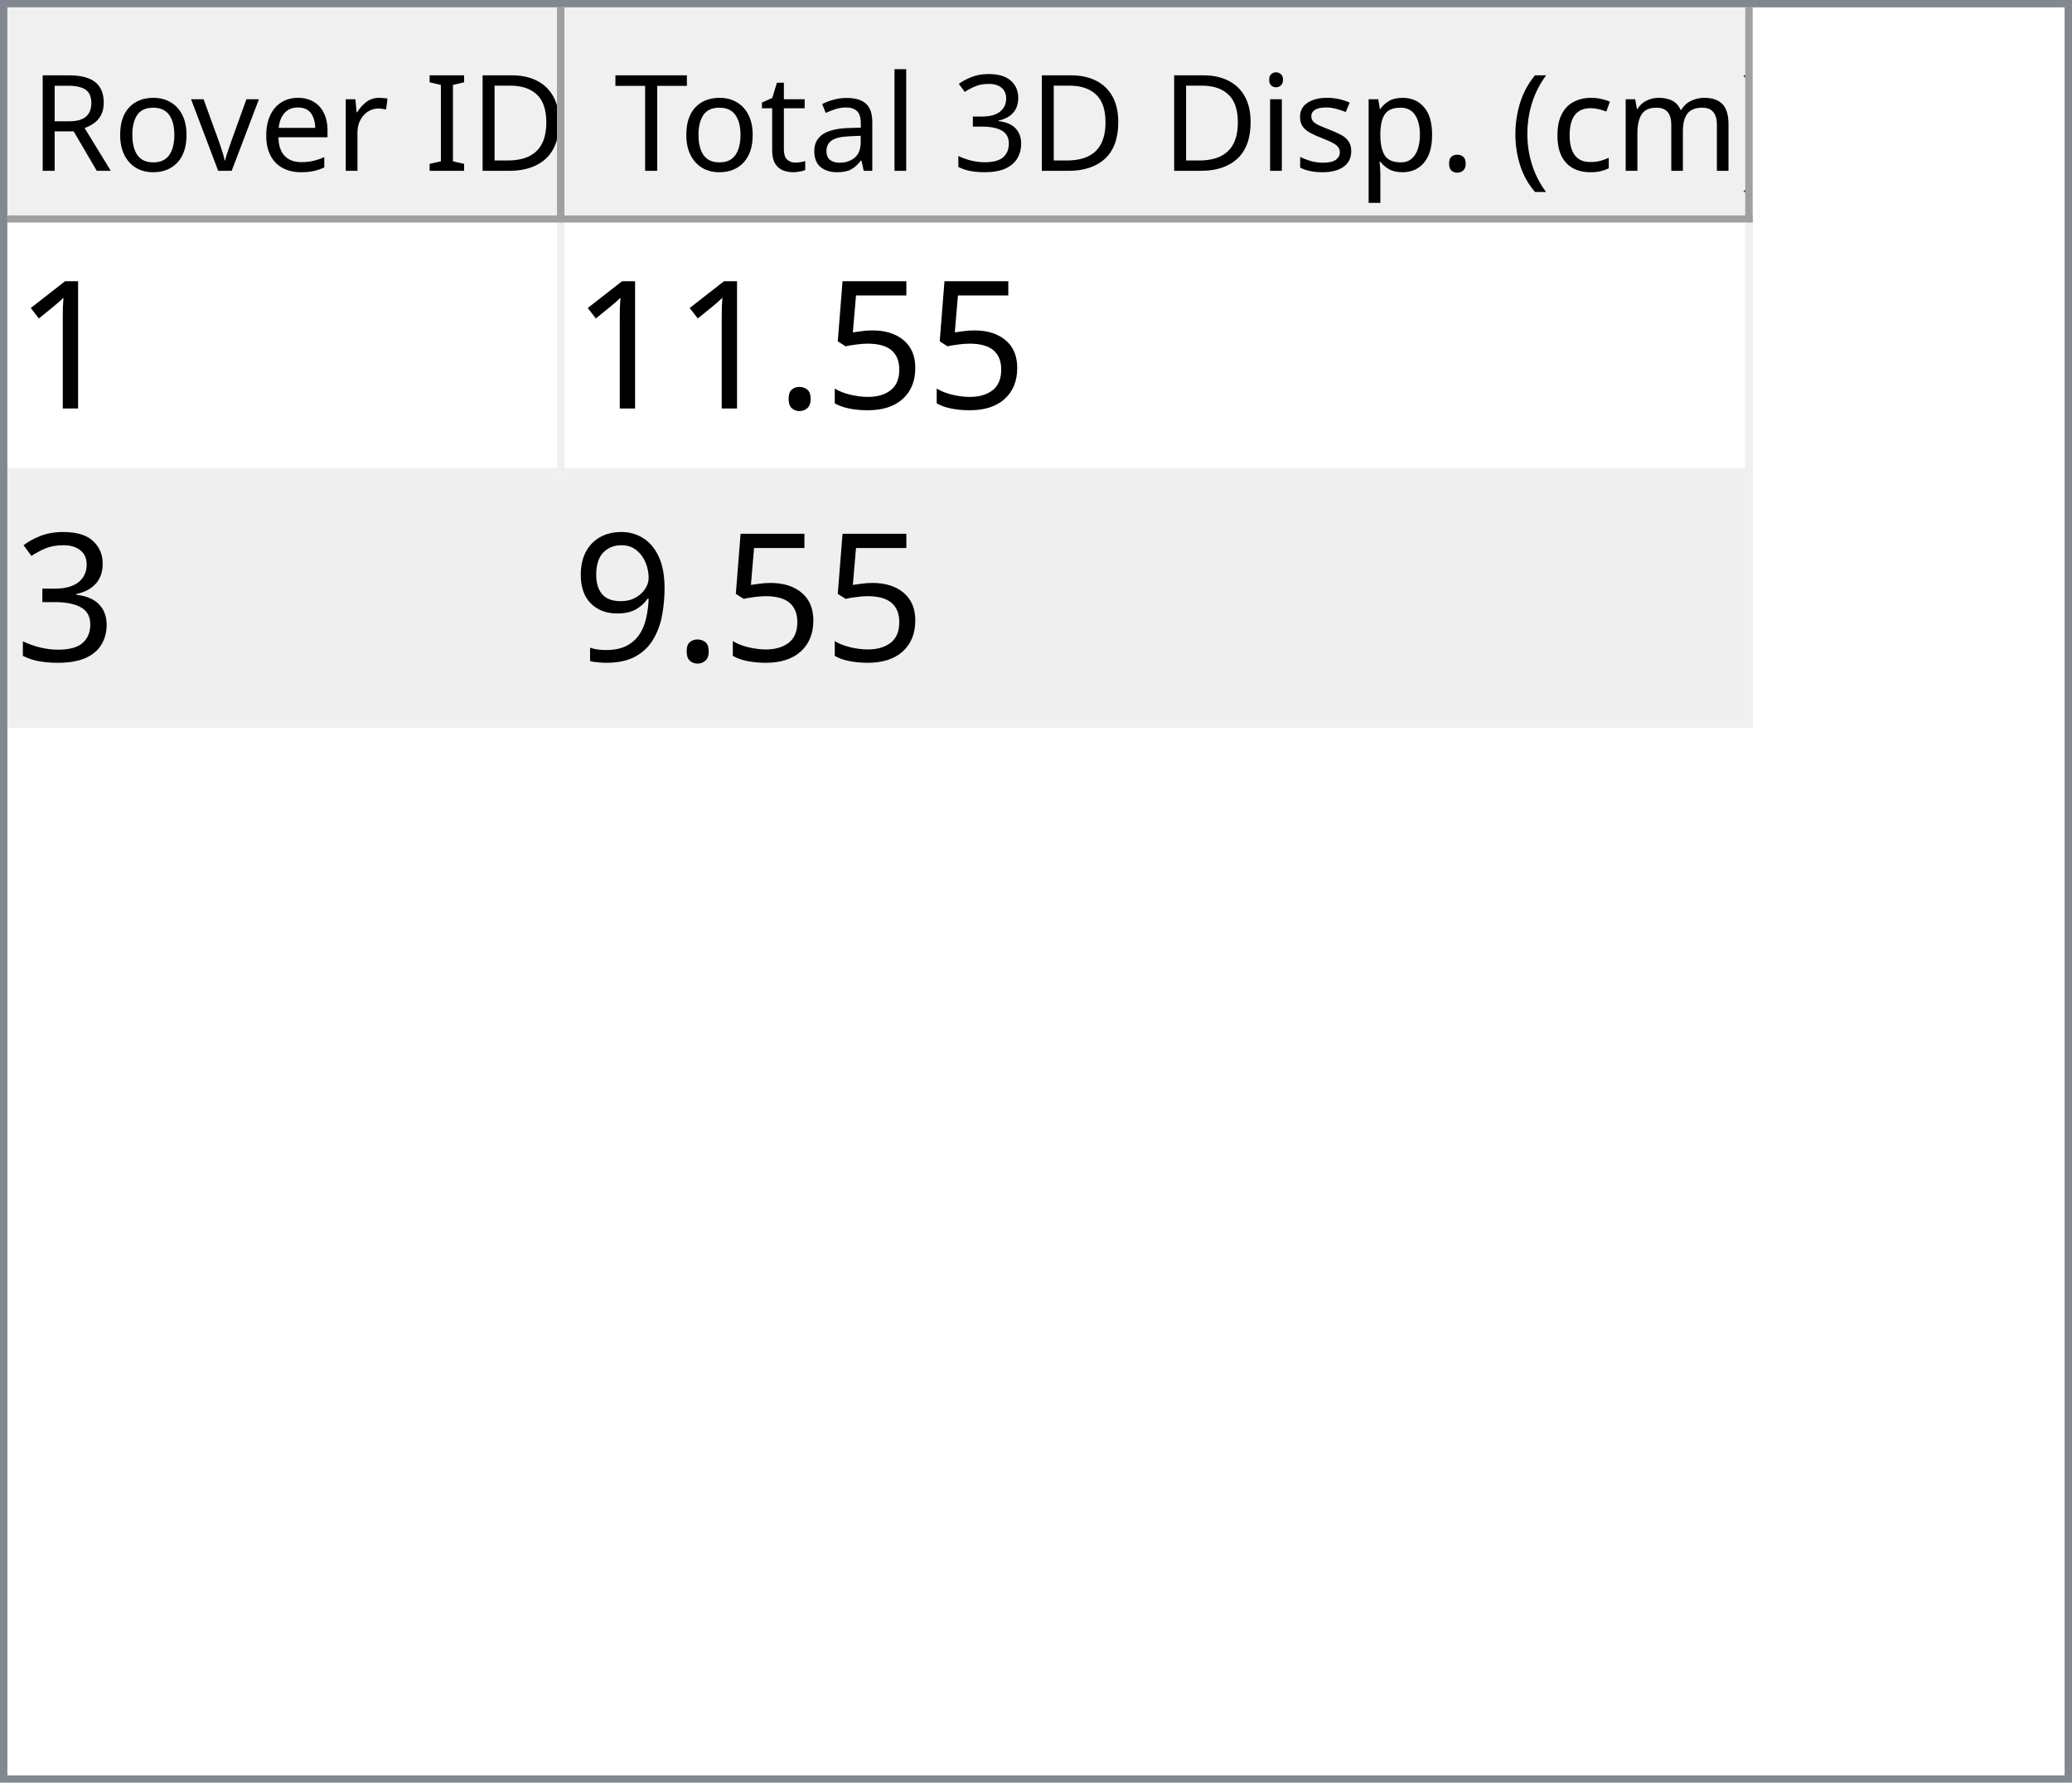
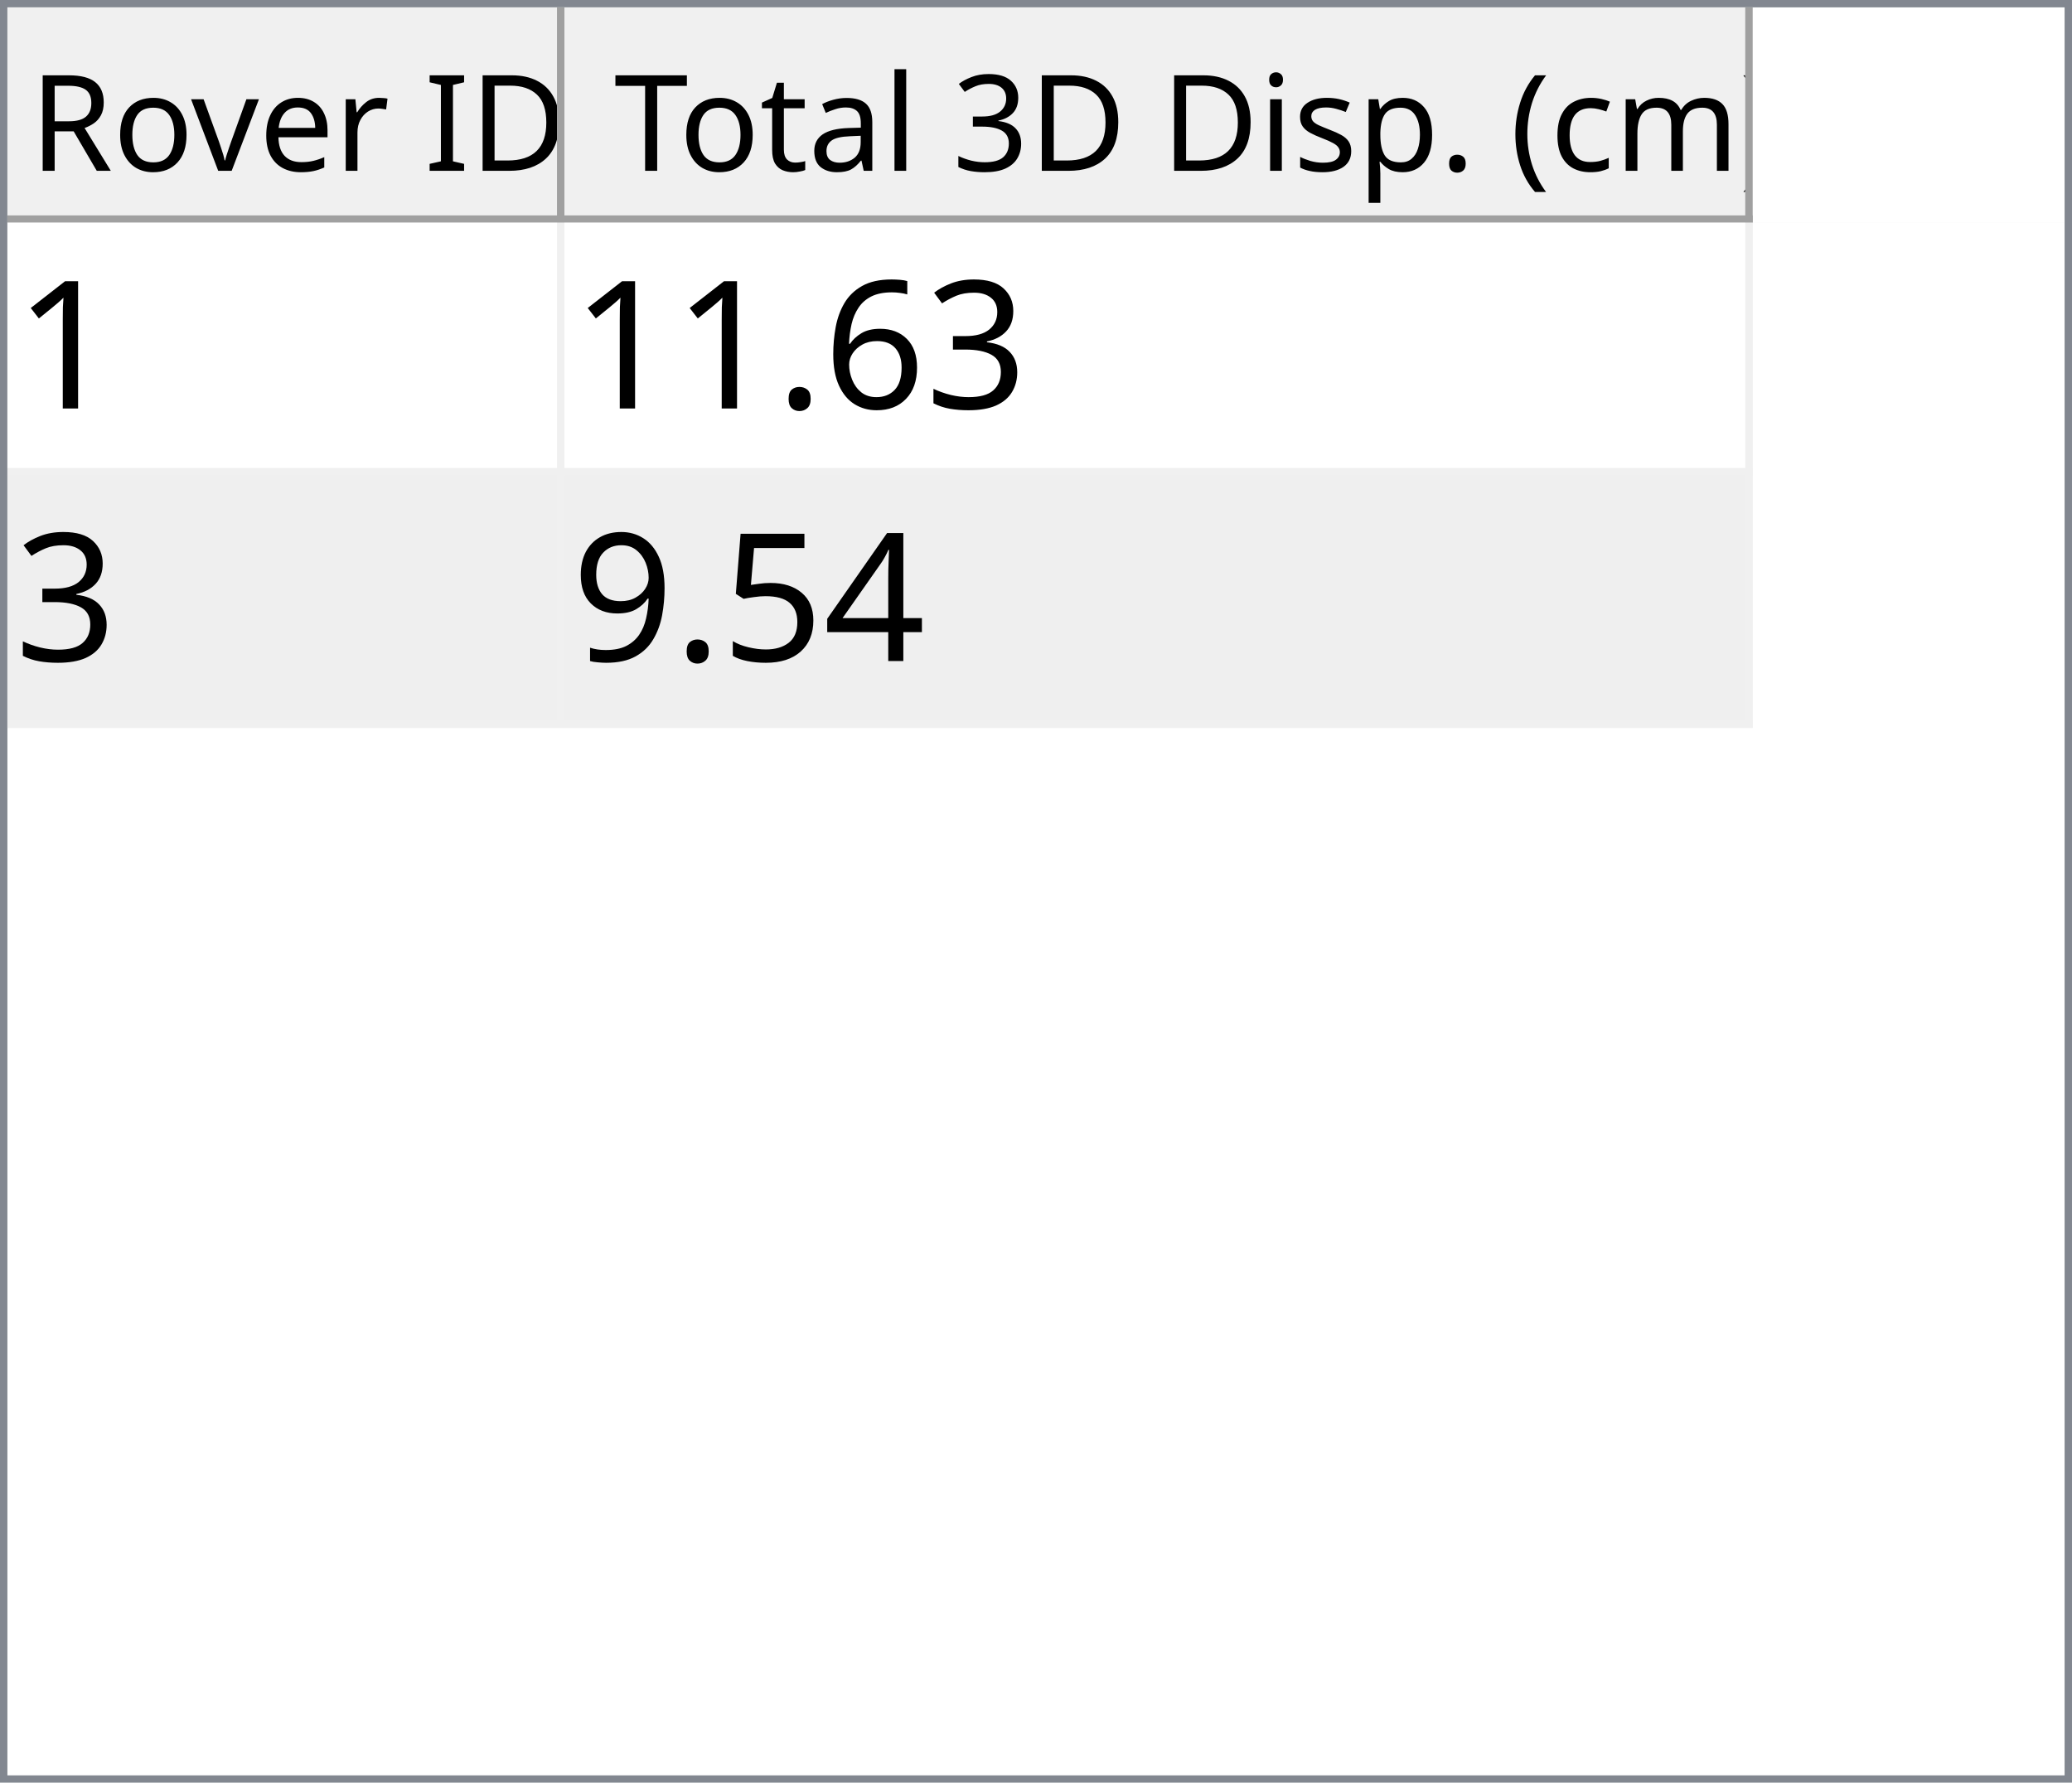
<svg xmlns="http://www.w3.org/2000/svg" style="fill-opacity:1; color-rendering:auto; color-interpolation:auto; text-rendering:auto; stroke:black; stroke-linecap:square; stroke-miterlimit:10; shape-rendering:auto; stroke-opacity:1; fill:black; stroke-dasharray:none; font-weight:normal; stroke-width:1; font-family:'Dialog'; font-style:normal; stroke-linejoin:miter; font-size:12px; stroke-dashoffset:0; image-rendering:auto;" width="279" height="240">
  <defs id="genericDefs" />
  <g>
    <defs id="defs1">
      <clipPath clipPathUnits="userSpaceOnUse" id="clipPath1">
        <path d="M0 0 L279 0 L279 240 L0 240 L0 0 Z" />
      </clipPath>
      <clipPath clipPathUnits="userSpaceOnUse" id="clipPath2">
        <path d="M0 0 L0 240 L279 240 L279 0 Z" />
      </clipPath>
      <clipPath clipPathUnits="userSpaceOnUse" id="clipPath3">
        <path d="M0 0 L0 29 L277 29 L277 0 Z" />
      </clipPath>
      <clipPath clipPathUnits="userSpaceOnUse" id="clipPath4">
        <path d="M0 0 L0 29 L75 29 L75 0 Z" />
      </clipPath>
      <clipPath clipPathUnits="userSpaceOnUse" id="clipPath5">
        <path d="M1 1 L1 28 L74 28 L74 1 Z" />
      </clipPath>
      <clipPath clipPathUnits="userSpaceOnUse" id="clipPath6">
        <path d="M0 0 L0 27 L73 27 L73 0 Z" />
      </clipPath>
      <clipPath clipPathUnits="userSpaceOnUse" id="clipPath7">
        <path d="M-0.5 -0.5 L-0.5 28.5 L74.5 28.5 L74.5 -0.5 Z" />
      </clipPath>
      <clipPath clipPathUnits="userSpaceOnUse" id="clipPath8">
        <path d="M0 0 L0 29 L160 29 L160 0 Z" />
      </clipPath>
      <clipPath clipPathUnits="userSpaceOnUse" id="clipPath9">
        <path d="M1 1 L1 28 L159 28 L159 1 Z" />
      </clipPath>
      <clipPath clipPathUnits="userSpaceOnUse" id="clipPath10">
        <path d="M0 0 L0 27 L158 27 L158 0 Z" />
      </clipPath>
      <clipPath clipPathUnits="userSpaceOnUse" id="clipPath11">
        <path d="M-0.5 -0.5 L-0.5 28.5 L159.5 28.5 L159.5 -0.5 Z" />
      </clipPath>
      <clipPath clipPathUnits="userSpaceOnUse" id="clipPath12">
        <path d="M0 0 L0 209 L277 209 L277 0 Z" />
      </clipPath>
      <clipPath clipPathUnits="userSpaceOnUse" id="clipPath13">
        <path d="M0 0 L0 68 L235 68 L235 0 Z" />
      </clipPath>
      <clipPath clipPathUnits="userSpaceOnUse" id="clipPath14">
        <path d="M-0.5 -0.5 L-0.5 67.5 L234.5 67.5 L234.5 -0.5 Z" />
      </clipPath>
      <clipPath clipPathUnits="userSpaceOnUse" id="clipPath15">
        <path d="M0 0 L0 33 L74 33 L74 0 Z" />
      </clipPath>
      <clipPath clipPathUnits="userSpaceOnUse" id="clipPath16">
        <path d="M0 0 L0 33 L159 33 L159 0 Z" />
      </clipPath>
      <font horiz-adv-x="64.551" id="font1">
        <font-face ascent="107.91" descent="25.098" units-per-em="100" style="font-style:normal; font-family:Segoe UI; font-weight:normal;" />
        <missing-glyph horiz-adv-x="64.551" d="M8.109 0 L8.109 68.266 L56.453 68.266 L56.453 0 L8.109 0 ZM15.328 7.234 L49.219 7.234 L49.219 61.031 L15.328 61.031 L15.328 7.234 Z" />
        <glyph unicode="D" horiz-adv-x="70.117" d="M9.188 0 L9.188 70.016 L28.516 70.016 Q65.531 70.016 65.531 35.891 Q65.531 19.672 55.25 9.836 Q44.969 0 27.734 0 L9.188 0 ZM17.391 62.594 L17.391 7.422 L27.828 7.422 Q41.609 7.422 49.273 14.797 Q56.938 22.172 56.938 35.688 Q56.938 62.594 28.328 62.594 L17.391 62.594 Z" />
        <glyph unicode="I" horiz-adv-x="26.611" d="M17.391 0 L9.188 0 L9.188 70.016 L17.391 70.016 L17.391 0 Z" />
        <glyph unicode=" " horiz-adv-x="27.393" d="" />
        <glyph unicode="r" horiz-adv-x="34.766" d="M34.188 41.891 Q32.078 43.5 28.125 43.5 Q23 43.5 19.555 38.672 Q16.109 33.844 16.109 25.484 L16.109 0 L8.109 0 L8.109 50 L16.109 50 L16.109 39.703 L16.312 39.703 Q18.016 44.969 21.531 47.922 Q25.047 50.875 29.391 50.875 Q32.516 50.875 34.188 50.203 L34.188 41.891 Z" />
        <glyph unicode="e" horiz-adv-x="52.295" d="M48.297 23 L12.984 23 Q13.188 14.656 17.484 10.109 Q21.781 5.562 29.297 5.562 Q37.75 5.562 44.828 11.141 L44.828 3.609 Q38.234 -1.172 27.391 -1.172 Q16.797 -1.172 10.742 5.641 Q4.688 12.453 4.688 24.812 Q4.688 36.469 11.305 43.82 Q17.922 51.172 27.734 51.172 Q37.547 51.172 42.922 44.828 Q48.297 38.484 48.297 27.203 L48.297 23 ZM40.094 29.781 Q40.047 36.719 36.75 40.578 Q33.453 44.438 27.594 44.438 Q21.922 44.438 17.969 40.383 Q14.016 36.328 13.094 29.781 L40.094 29.781 Z" />
        <glyph unicode="v" horiz-adv-x="47.9" d="M47.406 50 L27.484 0 L19.625 0 L0.688 50 L9.469 50 L22.172 13.672 Q23.578 9.672 23.922 6.688 L24.125 6.688 Q24.609 10.453 25.688 13.484 L38.969 50 L47.406 50 Z" />
        <glyph unicode="o" horiz-adv-x="58.594" d="M29 -1.172 Q17.922 -1.172 11.305 5.836 Q4.688 12.844 4.688 24.422 Q4.688 37.016 11.57 44.094 Q18.453 51.172 30.172 51.172 Q41.359 51.172 47.633 44.289 Q53.906 37.406 53.906 25.203 Q53.906 13.234 47.141 6.031 Q40.375 -1.172 29 -1.172 ZM29.594 44.438 Q21.875 44.438 17.383 39.188 Q12.891 33.938 12.891 24.703 Q12.891 15.828 17.43 10.695 Q21.969 5.562 29.594 5.562 Q37.359 5.562 41.531 10.594 Q45.703 15.625 45.703 24.906 Q45.703 34.281 41.531 39.359 Q37.359 44.438 29.594 44.438 Z" />
        <glyph unicode="R" horiz-adv-x="59.814" d="M59.375 0 L49.609 0 L37.891 19.625 Q36.281 22.359 34.766 24.289 Q33.25 26.219 31.664 27.438 Q30.078 28.656 28.25 29.219 Q26.422 29.781 24.125 29.781 L17.391 29.781 L17.391 0 L9.188 0 L9.188 70.016 L30.078 70.016 Q34.672 70.016 38.555 68.867 Q42.438 67.719 45.289 65.375 Q48.141 63.031 49.758 59.547 Q51.375 56.062 51.375 51.375 Q51.375 47.703 50.273 44.656 Q49.172 41.609 47.148 39.211 Q45.125 36.812 42.266 35.133 Q39.406 33.453 35.844 32.516 L35.844 32.328 Q37.594 31.547 38.891 30.547 Q40.188 29.547 41.359 28.18 Q42.531 26.812 43.68 25.078 Q44.828 23.344 46.234 21.047 L59.375 0 ZM17.391 62.594 L17.391 37.203 L28.516 37.203 Q31.594 37.203 34.203 38.133 Q36.812 39.062 38.719 40.797 Q40.625 42.531 41.703 45.047 Q42.781 47.562 42.781 50.688 Q42.781 56.297 39.141 59.445 Q35.5 62.594 28.609 62.594 L17.391 62.594 Z" />
        <glyph unicode=")" horiz-adv-x="30.176" d="M8.297 -15.922 L1.172 -15.922 Q16.406 2.344 16.406 26.812 Q16.406 51.469 1.078 70.016 L8.297 70.016 Q23.531 52.156 23.531 26.703 Q23.531 1.375 8.297 -15.922 Z" />
        <glyph unicode="m" horiz-adv-x="86.133" d="M79.109 0 L71.094 0 L71.094 28.719 Q71.094 37.016 68.531 40.727 Q65.969 44.438 59.906 44.438 Q54.781 44.438 51.195 39.75 Q47.609 35.062 47.609 28.516 L47.609 0 L39.594 0 L39.594 29.688 Q39.594 44.438 28.219 44.438 Q22.953 44.438 19.531 40.016 Q16.109 35.594 16.109 28.516 L16.109 0 L8.109 0 L8.109 50 L16.109 50 L16.109 42.094 L16.312 42.094 Q21.625 51.172 31.844 51.172 Q36.969 51.172 40.773 48.312 Q44.578 45.453 46 40.828 Q51.562 51.172 62.594 51.172 Q79.109 51.172 79.109 30.812 L79.109 0 Z" />
        <glyph unicode="c" horiz-adv-x="46.191" d="M42.188 2.297 Q36.422 -1.172 28.516 -1.172 Q17.828 -1.172 11.258 5.789 Q4.688 12.75 4.688 23.828 Q4.688 36.188 11.766 43.68 Q18.844 51.172 30.672 51.172 Q37.25 51.172 42.281 48.734 L42.281 40.531 Q36.719 44.438 30.375 44.438 Q22.703 44.438 17.797 38.945 Q12.891 33.453 12.891 24.516 Q12.891 15.719 17.508 10.641 Q22.125 5.562 29.891 5.562 Q36.422 5.562 42.188 9.906 L42.188 2.297 Z" />
        <glyph unicode="(" horiz-adv-x="30.176" d="M29.109 -15.922 L21.969 -15.922 Q6.844 1.375 6.844 26.703 Q6.844 52.156 21.969 70.016 L29.203 70.016 Q13.875 51.469 13.875 26.812 Q13.875 2.344 29.109 -15.922 Z" />
        <glyph unicode="." horiz-adv-x="21.68" d="M10.891 -1.078 Q8.641 -1.078 7.055 0.539 Q5.469 2.156 5.469 4.391 Q5.469 6.641 7.055 8.273 Q8.641 9.906 10.891 9.906 Q13.188 9.906 14.797 8.273 Q16.406 6.641 16.406 4.391 Q16.406 2.156 14.797 0.539 Q13.188 -1.078 10.891 -1.078 Z" />
        <glyph unicode="p" horiz-adv-x="58.789" d="M16.312 7.234 L16.109 7.234 L16.109 -23 L8.109 -23 L8.109 50 L16.109 50 L16.109 41.219 L16.312 41.219 Q22.219 51.172 33.594 51.172 Q43.266 51.172 48.688 44.461 Q54.109 37.75 54.109 26.469 Q54.109 13.922 48 6.375 Q41.891 -1.172 31.297 -1.172 Q21.578 -1.172 16.312 7.234 ZM16.109 27.391 L16.109 20.406 Q16.109 14.203 20.141 9.883 Q24.172 5.562 30.375 5.562 Q37.641 5.562 41.773 11.133 Q45.906 16.703 45.906 26.609 Q45.906 34.969 42.047 39.703 Q38.188 44.438 31.594 44.438 Q24.609 44.438 20.359 39.578 Q16.109 34.719 16.109 27.391 Z" />
        <glyph unicode="s" horiz-adv-x="42.432" d="M5.078 1.812 L5.078 10.406 Q11.625 5.562 19.484 5.562 Q30.031 5.562 30.031 12.594 Q30.031 14.594 29.125 15.992 Q28.219 17.391 26.68 18.461 Q25.141 19.531 23.07 20.383 Q21 21.234 18.609 22.172 Q15.281 23.484 12.766 24.828 Q10.25 26.172 8.57 27.859 Q6.891 29.547 6.031 31.695 Q5.172 33.844 5.172 36.719 Q5.172 40.234 6.789 42.945 Q8.406 45.656 11.086 47.484 Q13.766 49.312 17.211 50.242 Q20.656 51.172 24.312 51.172 Q30.812 51.172 35.938 48.922 L35.938 40.828 Q30.422 44.438 23.25 44.438 Q21 44.438 19.195 43.922 Q17.391 43.406 16.094 42.477 Q14.797 41.547 14.086 40.258 Q13.375 38.969 13.375 37.406 Q13.375 35.453 14.086 34.133 Q14.797 32.812 16.164 31.789 Q17.531 30.766 19.484 29.938 Q21.438 29.109 23.922 28.125 Q27.25 26.859 29.883 25.516 Q32.516 24.172 34.375 22.484 Q36.234 20.797 37.234 18.602 Q38.234 16.406 38.234 13.375 Q38.234 9.672 36.602 6.938 Q34.969 4.203 32.234 2.398 Q29.5 0.594 25.93 -0.289 Q22.359 -1.172 18.453 -1.172 Q10.75 -1.172 5.078 1.812 Z" />
        <glyph unicode="i" horiz-adv-x="24.219" d="M12.203 62.703 Q10.062 62.703 8.547 64.164 Q7.031 65.625 7.031 67.875 Q7.031 70.125 8.547 71.609 Q10.062 73.094 12.203 73.094 Q14.406 73.094 15.945 71.609 Q17.484 70.125 17.484 67.875 Q17.484 65.719 15.945 64.211 Q14.406 62.703 12.203 62.703 ZM16.109 0 L8.109 0 L8.109 50 L16.109 50 L16.109 0 Z" />
        <glyph unicode="3" horiz-adv-x="53.906" d="M46.531 19.828 Q46.531 15.094 44.75 11.211 Q42.969 7.328 39.719 4.57 Q36.469 1.812 31.93 0.297 Q27.391 -1.219 21.922 -1.219 Q11.922 -1.219 6 2.594 L6 11.188 Q13.094 5.609 22.219 5.609 Q25.875 5.609 28.828 6.539 Q31.781 7.469 33.906 9.227 Q36.031 10.984 37.18 13.477 Q38.328 15.969 38.328 19.094 Q38.328 32.812 18.797 32.812 L12.984 32.812 L12.984 39.594 L18.5 39.594 Q35.797 39.594 35.797 52.484 Q35.797 64.406 22.609 64.406 Q15.188 64.406 8.688 59.422 L8.688 67.188 Q15.375 71.188 24.609 71.188 Q29 71.188 32.57 69.969 Q36.141 68.75 38.68 66.555 Q41.219 64.359 42.609 61.281 Q44 58.203 44 54.5 Q44 40.672 30.031 36.719 L30.031 36.531 Q33.594 36.141 36.625 34.797 Q39.656 33.453 41.852 31.305 Q44.047 29.156 45.289 26.25 Q46.531 23.344 46.531 19.828 Z" />
        <glyph unicode="l" horiz-adv-x="24.219" d="M16.109 0 L8.109 0 L8.109 74.031 L16.109 74.031 L16.109 0 Z" />
        <glyph unicode="a" horiz-adv-x="50.879" d="M43.891 0 L35.891 0 L35.891 7.812 L35.688 7.812 Q30.469 -1.172 20.312 -1.172 Q12.844 -1.172 8.617 2.781 Q4.391 6.734 4.391 13.281 Q4.391 27.297 20.906 29.594 L35.891 31.688 Q35.891 44.438 25.594 44.438 Q16.547 44.438 9.281 38.281 L9.281 46.484 Q16.656 51.172 26.266 51.172 Q43.891 51.172 43.891 32.516 L43.891 0 ZM35.891 25.297 L23.828 23.641 Q18.266 22.859 15.43 20.875 Q12.594 18.891 12.594 13.875 Q12.594 10.203 15.211 7.883 Q17.828 5.562 22.172 5.562 Q28.125 5.562 32.008 9.742 Q35.891 13.922 35.891 20.312 L35.891 25.297 Z" />
        <glyph unicode="t" horiz-adv-x="33.887" d="M31.297 0.484 Q28.469 -1.078 23.828 -1.078 Q10.688 -1.078 10.688 13.578 L10.688 43.172 L2.094 43.172 L2.094 50 L10.688 50 L10.688 62.203 L18.703 64.797 L18.703 50 L31.297 50 L31.297 43.172 L18.703 43.172 L18.703 14.984 Q18.703 9.969 20.414 7.82 Q22.125 5.672 26.078 5.672 Q29.109 5.672 31.297 7.328 L31.297 0.484 Z" />
        <glyph unicode="T" horiz-adv-x="52.393" d="M50.594 62.594 L30.375 62.594 L30.375 0 L22.172 0 L22.172 62.594 L2 62.594 L2 70.016 L50.594 70.016 L50.594 62.594 Z" />
      </font>
      <font horiz-adv-x="75.0" id="font2">
        <font-face ascent="100.537" descent="21.973" units-per-em="100" style="font-style:normal; font-family:sans-serif; font-weight:normal;" />
        <missing-glyph horiz-adv-x="75.0" d="M12.5 0 L12.5 62.5 L62.5 62.5 L62.5 0 L12.5 0 ZM14.062 1.562 L60.938 1.562 L60.938 60.938 L14.062 60.938 L14.062 1.562 Z" />
        <glyph unicode="1" horiz-adv-x="55.615" d="M37.25 0 L28.469 0 L28.469 56 Q25.297 52.984 20.141 49.953 Q14.984 46.922 10.891 45.406 L10.891 53.906 Q18.266 57.375 23.781 62.305 Q29.297 67.234 31.594 71.875 L37.25 71.875 L37.25 0 Z" />
+         <glyph unicode="3" horiz-adv-x="55.615" d="M4.203 18.891 L12.984 20.062 Q14.5 12.594 18.141 9.297 Q21.781 6 27 6 Q33.203 6 37.477 10.297 Q41.75 14.594 41.75 20.953 Q41.75 27 37.797 30.93 Q33.844 34.859 27.734 34.859 Q25.25 34.859 21.531 33.891 L22.516 41.609 Q23.391 41.5 23.922 41.5 Q29.547 41.5 34.039 44.43 Q38.531 47.359 38.531 53.469 Q38.531 58.297 35.258 61.477 Q31.984 64.656 26.812 64.656 Q21.688 64.656 18.266 61.43 Q14.844 58.203 13.875 51.766 L5.078 53.328 Q6.688 62.156 12.398 67.016 Q18.109 71.875 26.609 71.875 Q32.469 71.875 37.398 69.359 Q42.328 66.844 44.945 62.5 Q47.562 58.156 47.562 53.266 Q47.562 48.641 45.07 44.828 Q42.578 41.016 37.703 38.766 Q44.047 37.312 47.562 32.695 Q51.078 28.078 51.078 21.141 Q51.078 11.766 44.242 5.25 Q37.406 -1.266 26.953 -1.266 Q17.531 -1.266 11.305 4.352 Q5.078 9.969 4.203 18.891 Z" />
+         <glyph unicode="6" horiz-adv-x="55.615" d="M49.75 54.047 L41.016 53.375 Q39.844 58.547 37.703 60.891 Q34.125 64.656 28.906 64.656 Q24.703 64.656 21.531 62.312 Q17.391 59.281 14.992 53.469 Q12.594 47.656 12.5 36.922 Q15.672 41.75 20.266 44.094 Q24.859 46.438 29.891 46.438 Q38.672 46.438 44.852 39.969 Q51.031 33.5 51.031 23.25 Q51.031 16.5 48.125 10.719 Q45.219 4.938 40.141 1.859 Q35.062 -1.219 28.609 -1.219 Q17.625 -1.219 10.695 6.859 Q3.766 14.938 3.766 33.5 Q3.766 54.25 11.422 63.672 Q18.109 71.875 29.438 71.875 Q37.891 71.875 43.289 67.141 Q48.688 62.406 49.75 54.047 ZM13.875 23.188 Q13.875 18.656 15.797 14.508 Q17.719 10.359 21.188 8.18 Q24.656 6 28.469 6 Q34.031 6 38.039 10.492 Q42.047 14.984 42.047 22.703 Q42.047 30.125 38.086 34.398 Q34.125 38.672 28.125 38.672 Q22.172 38.672 18.023 34.398 Q13.875 30.125 13.875 23.188 Z" />
+         <glyph unicode="." horiz-adv-x="27.783" d="M9.078 0 L9.078 10.016 L19.094 10.016 L19.094 0 L9.078 0 Z" />
+         <glyph unicode="4" horiz-adv-x="55.615" d="M32.328 0 L32.328 17.141 L1.266 17.141 L1.266 25.203 L33.938 71.578 L41.109 71.578 L41.109 25.203 L50.781 25.203 L50.781 17.141 L41.109 17.141 L41.109 0 L32.328 0 ZM32.328 25.203 L32.328 57.469 L9.906 25.203 L32.328 25.203 Z" />
        <glyph unicode="5" horiz-adv-x="55.615" d="M4.156 18.75 L13.375 19.531 Q14.406 12.797 18.141 9.398 Q21.875 6 27.156 6 Q33.5 6 37.891 10.789 Q42.281 15.578 42.281 23.484 Q42.281 31 38.062 35.352 Q33.844 39.703 27 39.703 Q22.75 39.703 19.336 37.773 Q15.922 35.844 13.969 32.766 L5.719 33.844 L12.641 70.609 L48.25 70.609 L48.25 62.203 L19.672 62.203 L15.828 42.969 Q22.266 47.469 29.344 47.469 Q38.719 47.469 45.164 40.969 Q51.609 34.469 51.609 24.266 Q51.609 14.547 45.953 7.469 Q39.062 -1.219 27.156 -1.219 Q17.391 -1.219 11.211 4.25 Q5.031 9.719 4.156 18.75 Z" />
-         <glyph unicode="." horiz-adv-x="27.783" d="M9.078 0 L9.078 10.016 L19.094 10.016 L19.094 0 L9.078 0 Z" />
-         <glyph unicode="3" horiz-adv-x="55.615" d="M4.203 18.891 L12.984 20.062 Q14.5 12.594 18.141 9.297 Q21.781 6 27 6 Q33.203 6 37.477 10.297 Q41.75 14.594 41.75 20.953 Q41.75 27 37.797 30.93 Q33.844 34.859 27.734 34.859 Q25.25 34.859 21.531 33.891 L22.516 41.609 Q23.391 41.5 23.922 41.5 Q29.547 41.5 34.039 44.43 Q38.531 47.359 38.531 53.469 Q38.531 58.297 35.258 61.477 Q31.984 64.656 26.812 64.656 Q21.688 64.656 18.266 61.43 Q14.844 58.203 13.875 51.766 L5.078 53.328 Q6.688 62.156 12.398 67.016 Q18.109 71.875 26.609 71.875 Q32.469 71.875 37.398 69.359 Q42.328 66.844 44.945 62.5 Q47.562 58.156 47.562 53.266 Q47.562 48.641 45.07 44.828 Q42.578 41.016 37.703 38.766 Q44.047 37.312 47.562 32.695 Q51.078 28.078 51.078 21.141 Q51.078 11.766 44.242 5.25 Q37.406 -1.266 26.953 -1.266 Q17.531 -1.266 11.305 4.352 Q5.078 9.969 4.203 18.891 Z" />
        <glyph unicode="9" horiz-adv-x="55.615" d="M5.469 16.547 L13.922 17.328 Q14.984 11.375 18.016 8.688 Q21.047 6 25.781 6 Q29.828 6 32.883 7.859 Q35.938 9.719 37.891 12.82 Q39.844 15.922 41.164 21.195 Q42.484 26.469 42.484 31.938 Q42.484 32.516 42.438 33.688 Q39.797 29.5 35.234 26.883 Q30.672 24.266 25.344 24.266 Q16.453 24.266 10.305 30.711 Q4.156 37.156 4.156 47.703 Q4.156 58.594 10.578 65.234 Q17 71.875 26.656 71.875 Q33.641 71.875 39.43 68.117 Q45.219 64.359 48.219 57.398 Q51.219 50.438 51.219 37.25 Q51.219 23.531 48.242 15.406 Q45.266 7.281 39.383 3.031 Q33.5 -1.219 25.594 -1.219 Q17.188 -1.219 11.867 3.445 Q6.547 8.109 5.469 16.547 ZM41.453 48.141 Q41.453 55.719 37.43 60.156 Q33.406 64.594 27.734 64.594 Q21.875 64.594 17.531 59.812 Q13.188 55.031 13.188 47.406 Q13.188 40.578 17.312 36.305 Q21.438 32.031 27.484 32.031 Q33.594 32.031 37.523 36.305 Q41.453 40.578 41.453 48.141 Z" />
      </font>
    </defs>
    <g style="fill:white; stroke:white;">
      <rect x="0" y="0" width="279" style="clip-path:url(#clipPath1); stroke:none;" height="240" />
    </g>
    <g style="fill:white; text-rendering:optimizeSpeed; color-rendering:optimizeSpeed; image-rendering:optimizeSpeed; shape-rendering:crispEdges; stroke:white; color-interpolation:sRGB;">
      <rect x="0" width="279" height="240" y="0" style="stroke:none;" />
      <path style="stroke:none;" d="M0 240 L279 240 L279 0 L0 0 Z" />
    </g>
    <g style="fill:rgb(240,240,240); font-size:18px; font-family:'Segoe UI'; stroke:rgb(240,240,240);">
      <rect x="0" y="0" width="279" style="clip-path:url(#clipPath2); stroke:none;" height="240" />
    </g>
    <g style="fill:rgb(130,135,144); font-size:18px; font-family:'Segoe UI'; stroke:rgb(130,135,144);">
      <path d="M0 0 L279 0 L279 240 L0 240 L0 0 ZM1 1 L278 1 L278 239 L1 239 L1 1 Z" style="fill-rule:evenodd; clip-path:url(#clipPath2); stroke:none;" />
    </g>
    <g style="fill:white; font-size:18px; font-family:'Segoe UI'; stroke:white;" transform="translate(1,1)">
      <rect x="0" y="0" width="277" style="clip-path:url(#clipPath3); stroke:none;" height="29" />
    </g>
    <g style="fill:rgb(240,240,240); font-size:18px; font-family:'Segoe UI'; stroke:rgb(240,240,240);" transform="translate(1,1)">
      <rect x="0" y="0" width="75" style="clip-path:url(#clipPath4); stroke:none;" height="29" />
    </g>
    <g style="font-family:'Segoe UI'; font-size:18px;" transform="translate(2,2)">
      <text x="2" xml:space="preserve" y="21" style="clip-path:url(#clipPath6); stroke:none;">Rover ID</text>
    </g>
    <g transform="translate(1.5,1.5)" style="fill:rgb(160,160,160); font-size:18px; font-family:'Segoe UI'; stroke:rgb(160,160,160); stroke-linejoin:bevel;">
      <line x1="74" x2="74" y1="0" style="fill:none; clip-path:url(#clipPath7);" y2="28" />
    </g>
    <g transform="matrix(1,0,0,1,1,1) translate(0.5,0.5)" style="fill:rgb(160,160,160); font-size:18px; font-family:'Segoe UI'; stroke:rgb(160,160,160); stroke-linejoin:bevel;">
      <line x1="0" x2="74" y1="28" style="fill:none; clip-path:url(#clipPath7);" y2="28" />
    </g>
    <g style="fill:rgb(240,240,240); font-size:18px; font-family:'Segoe UI'; stroke:rgb(240,240,240);" transform="translate(76,1)">
      <rect x="0" y="0" width="160" style="clip-path:url(#clipPath8); stroke:none;" height="29" />
    </g>
    <g style="font-family:'Segoe UI'; font-size:18px;" transform="translate(77,2)">
      <text x="1" xml:space="preserve" y="21" style="clip-path:url(#clipPath10); stroke:none;"> Total 3D Disp. (cm)</text>
    </g>
    <g transform="translate(76.5,1.5)" style="fill:rgb(160,160,160); font-size:18px; font-family:'Segoe UI'; stroke:rgb(160,160,160); stroke-linejoin:bevel;">
      <line x1="159" x2="159" y1="0" style="fill:none; clip-path:url(#clipPath11);" y2="28" />
    </g>
    <g transform="matrix(1,0,0,1,76,1) translate(0.5,0.5)" style="fill:rgb(160,160,160); font-size:18px; font-family:'Segoe UI'; stroke:rgb(160,160,160); stroke-linejoin:bevel;">
      <line x1="0" x2="159" y1="28" style="fill:none; clip-path:url(#clipPath11);" y2="28" />
    </g>
    <g style="fill:white; font-size:18px; font-family:'Segoe UI'; stroke:white;" transform="translate(1,30)">
      <rect x="0" y="0" width="277" style="clip-path:url(#clipPath12); stroke:none;" height="209" />
    </g>
    <g style="fill:rgb(240,240,240); font-size:24px; font-family:sans-serif; stroke:rgb(240,240,240);" transform="translate(1,30)">
      <rect x="0" y="0" width="235" style="clip-path:url(#clipPath13); stroke:none;" height="68" />
      <line transform="translate(0.5,0.5)" x1="0" x2="234" y1="33" style="clip-path:url(#clipPath14); fill:none; stroke-linejoin:bevel;" y2="33" />
    </g>
    <g transform="matrix(1,0,0,1,1,30) translate(0.5,0.5)" style="fill:rgb(240,240,240); font-size:24px; font-family:sans-serif; stroke:rgb(240,240,240); stroke-linejoin:bevel;">
      <line x1="0" x2="234" y1="67" style="fill:none; clip-path:url(#clipPath14);" y2="67" />
    </g>
    <g transform="matrix(1,0,0,1,1,30) translate(0.5,0.5)" style="fill:rgb(240,240,240); font-size:24px; font-family:sans-serif; stroke:rgb(240,240,240); stroke-linejoin:bevel;">
      <line x1="74" x2="74" y1="0" style="fill:none; clip-path:url(#clipPath14);" y2="67" />
    </g>
    <g transform="matrix(1,0,0,1,1,30) translate(0.5,0.5)" style="fill:rgb(240,240,240); font-size:24px; font-family:sans-serif; stroke:rgb(240,240,240); stroke-linejoin:bevel;">
      <line x1="234" x2="234" y1="0" style="fill:none; clip-path:url(#clipPath14);" y2="67" />
    </g>
    <g style="fill:white; font-size:24px; font-family:sans-serif; stroke:white;" transform="matrix(1,0,0,1,1,30)">
      <rect x="0" y="0" width="74" style="clip-path:url(#clipPath15); stroke:none;" height="33" />
      <text x="1" y="25" style="fill:black; clip-path:url(#clipPath15); stroke:none;" xml:space="preserve">1</text>
    </g>
    <g style="fill:white; font-size:24px; font-family:sans-serif; stroke:white;" transform="matrix(1,0,0,1,1,30) translate(75,0)">
      <rect x="0" y="0" width="159" style="clip-path:url(#clipPath16); stroke:none;" height="33" />
-       <text x="1" y="25" style="fill:black; clip-path:url(#clipPath16); stroke:none;" xml:space="preserve">11.55</text>
+       <text x="1" y="25" style="fill:black; clip-path:url(#clipPath16); stroke:none;" xml:space="preserve">11.63</text>
    </g>
    <g style="fill:rgb(239,239,239); font-size:24px; font-family:sans-serif; stroke:rgb(239,239,239);" transform="matrix(1,0,0,1,1,30) translate(0,34)">
      <rect x="0" y="0" width="74" style="clip-path:url(#clipPath15); stroke:none;" height="33" />
      <text x="1" y="25" style="fill:black; clip-path:url(#clipPath15); stroke:none;" xml:space="preserve">3</text>
    </g>
    <g style="fill:rgb(239,239,239); font-size:24px; font-family:sans-serif; stroke:rgb(239,239,239);" transform="matrix(1,0,0,1,1,30) translate(75,34)">
      <rect x="0" y="0" width="159" style="clip-path:url(#clipPath16); stroke:none;" height="33" />
-       <text x="1" y="25" style="fill:black; clip-path:url(#clipPath16); stroke:none;" xml:space="preserve">9.55</text>
+       <text x="1" y="25" style="fill:black; clip-path:url(#clipPath16); stroke:none;" xml:space="preserve">9.54</text>
    </g>
  </g>
</svg>
